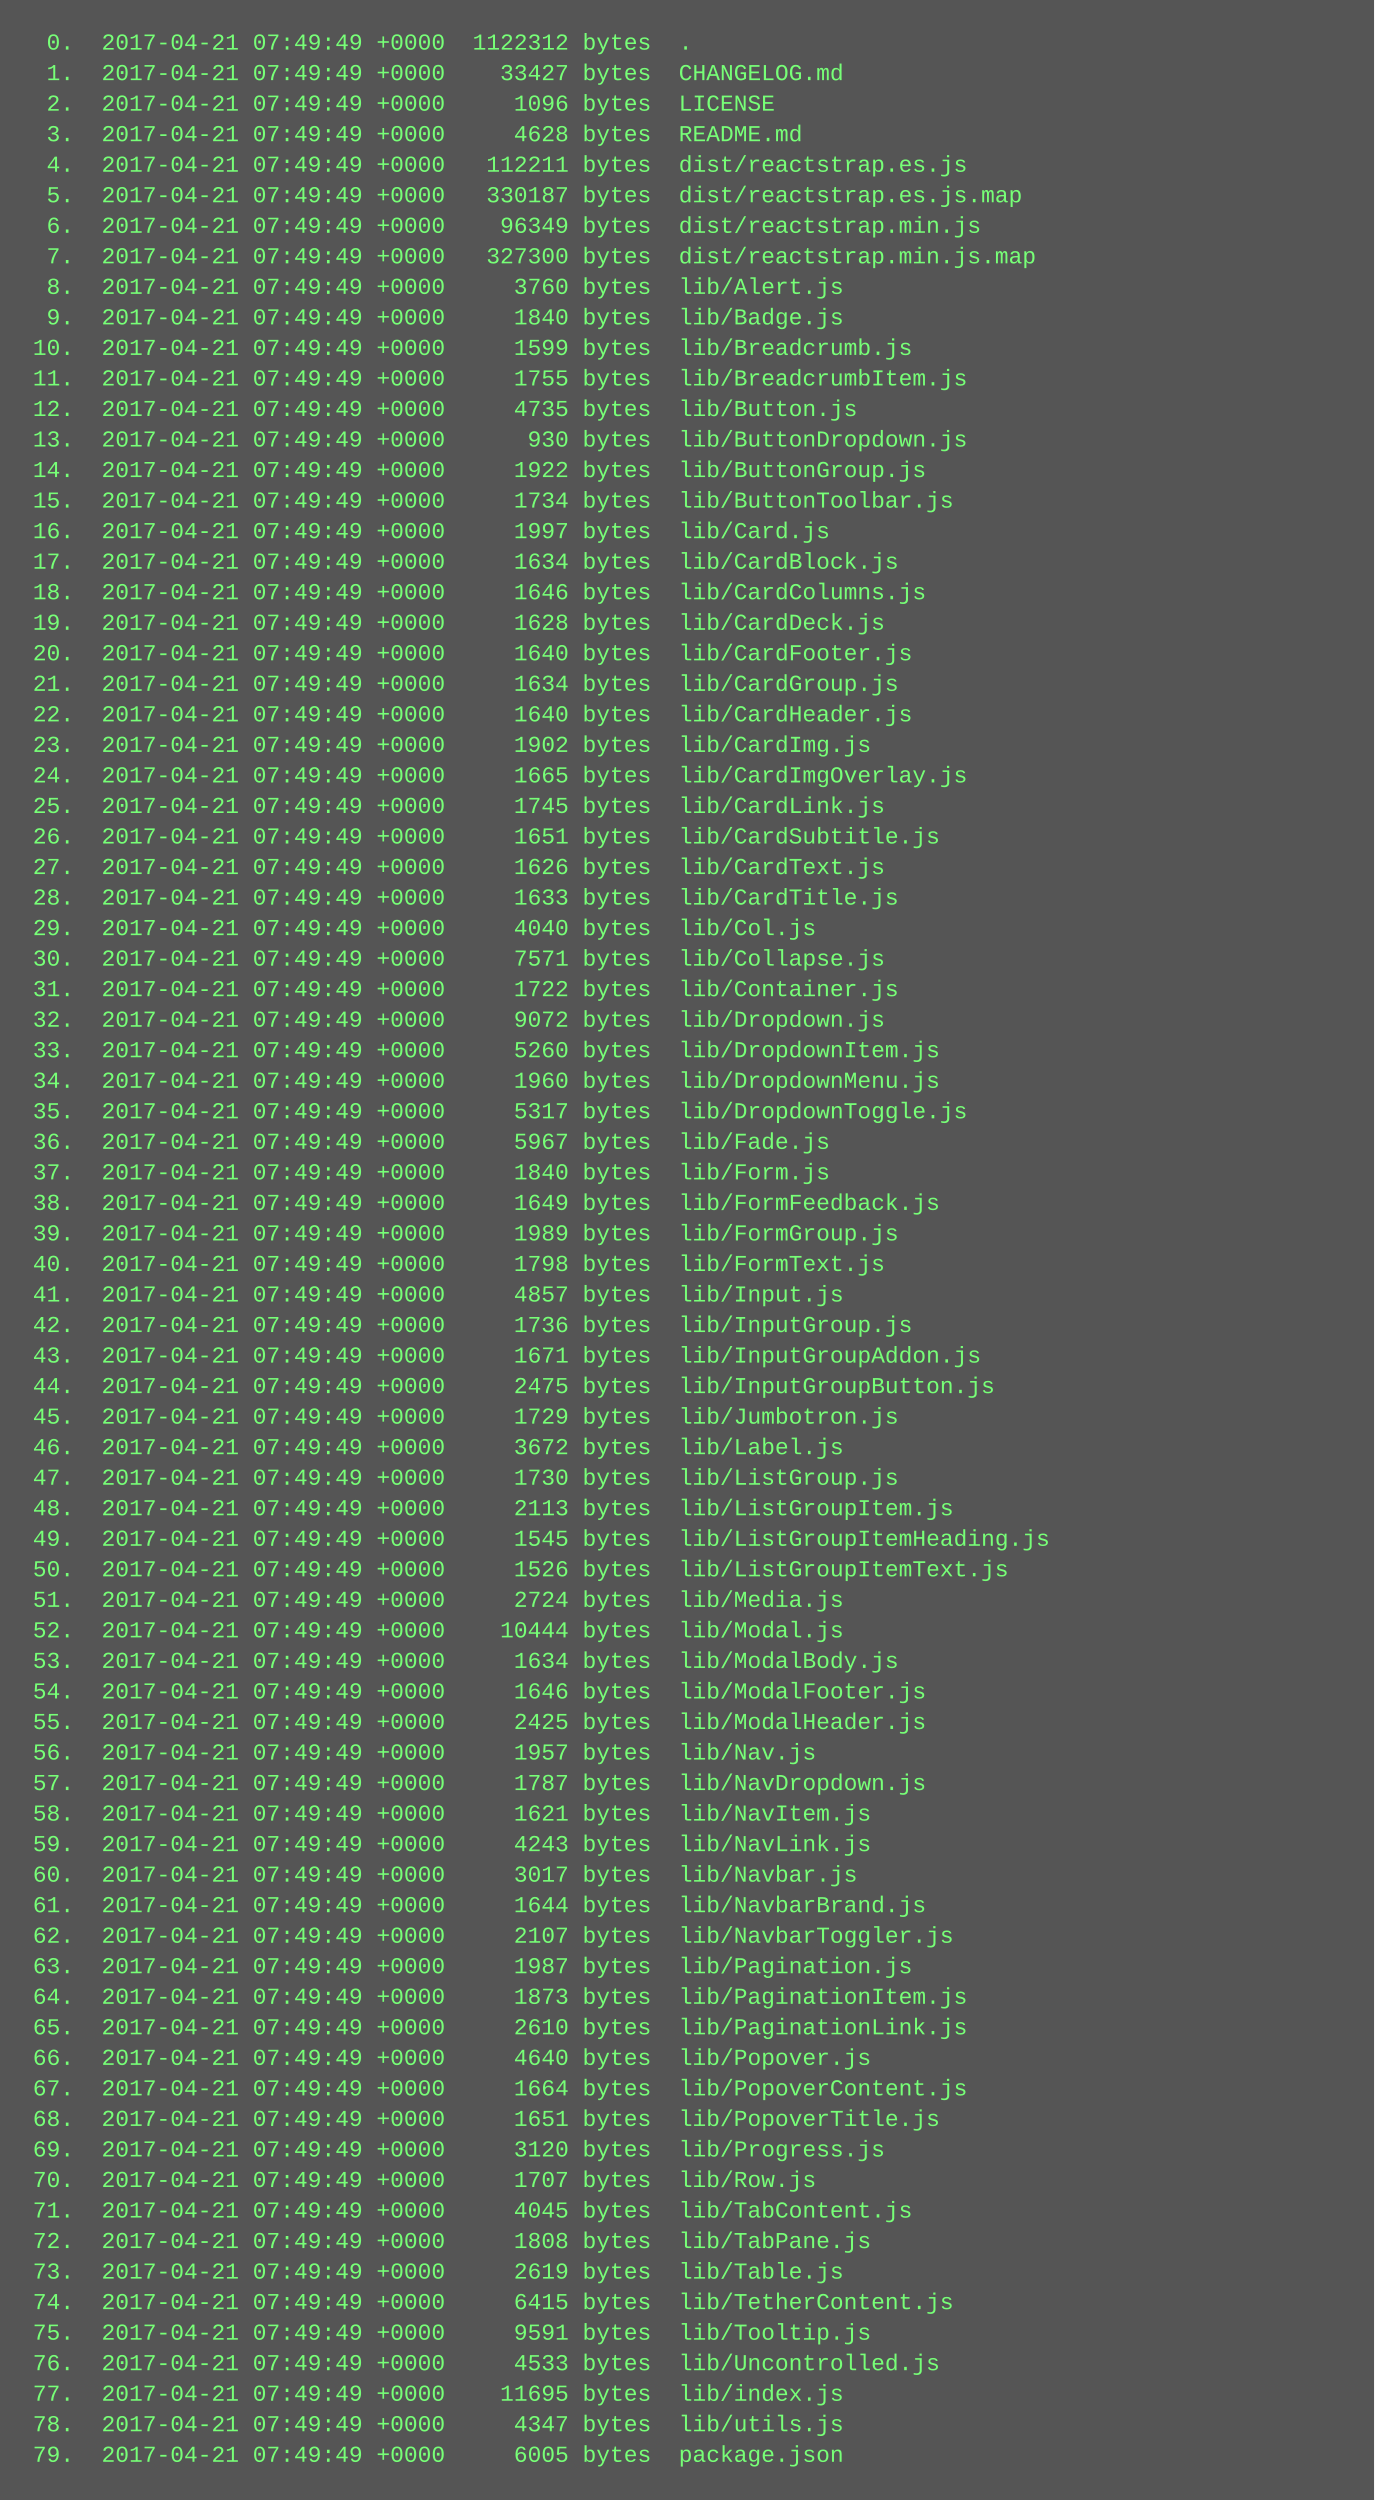
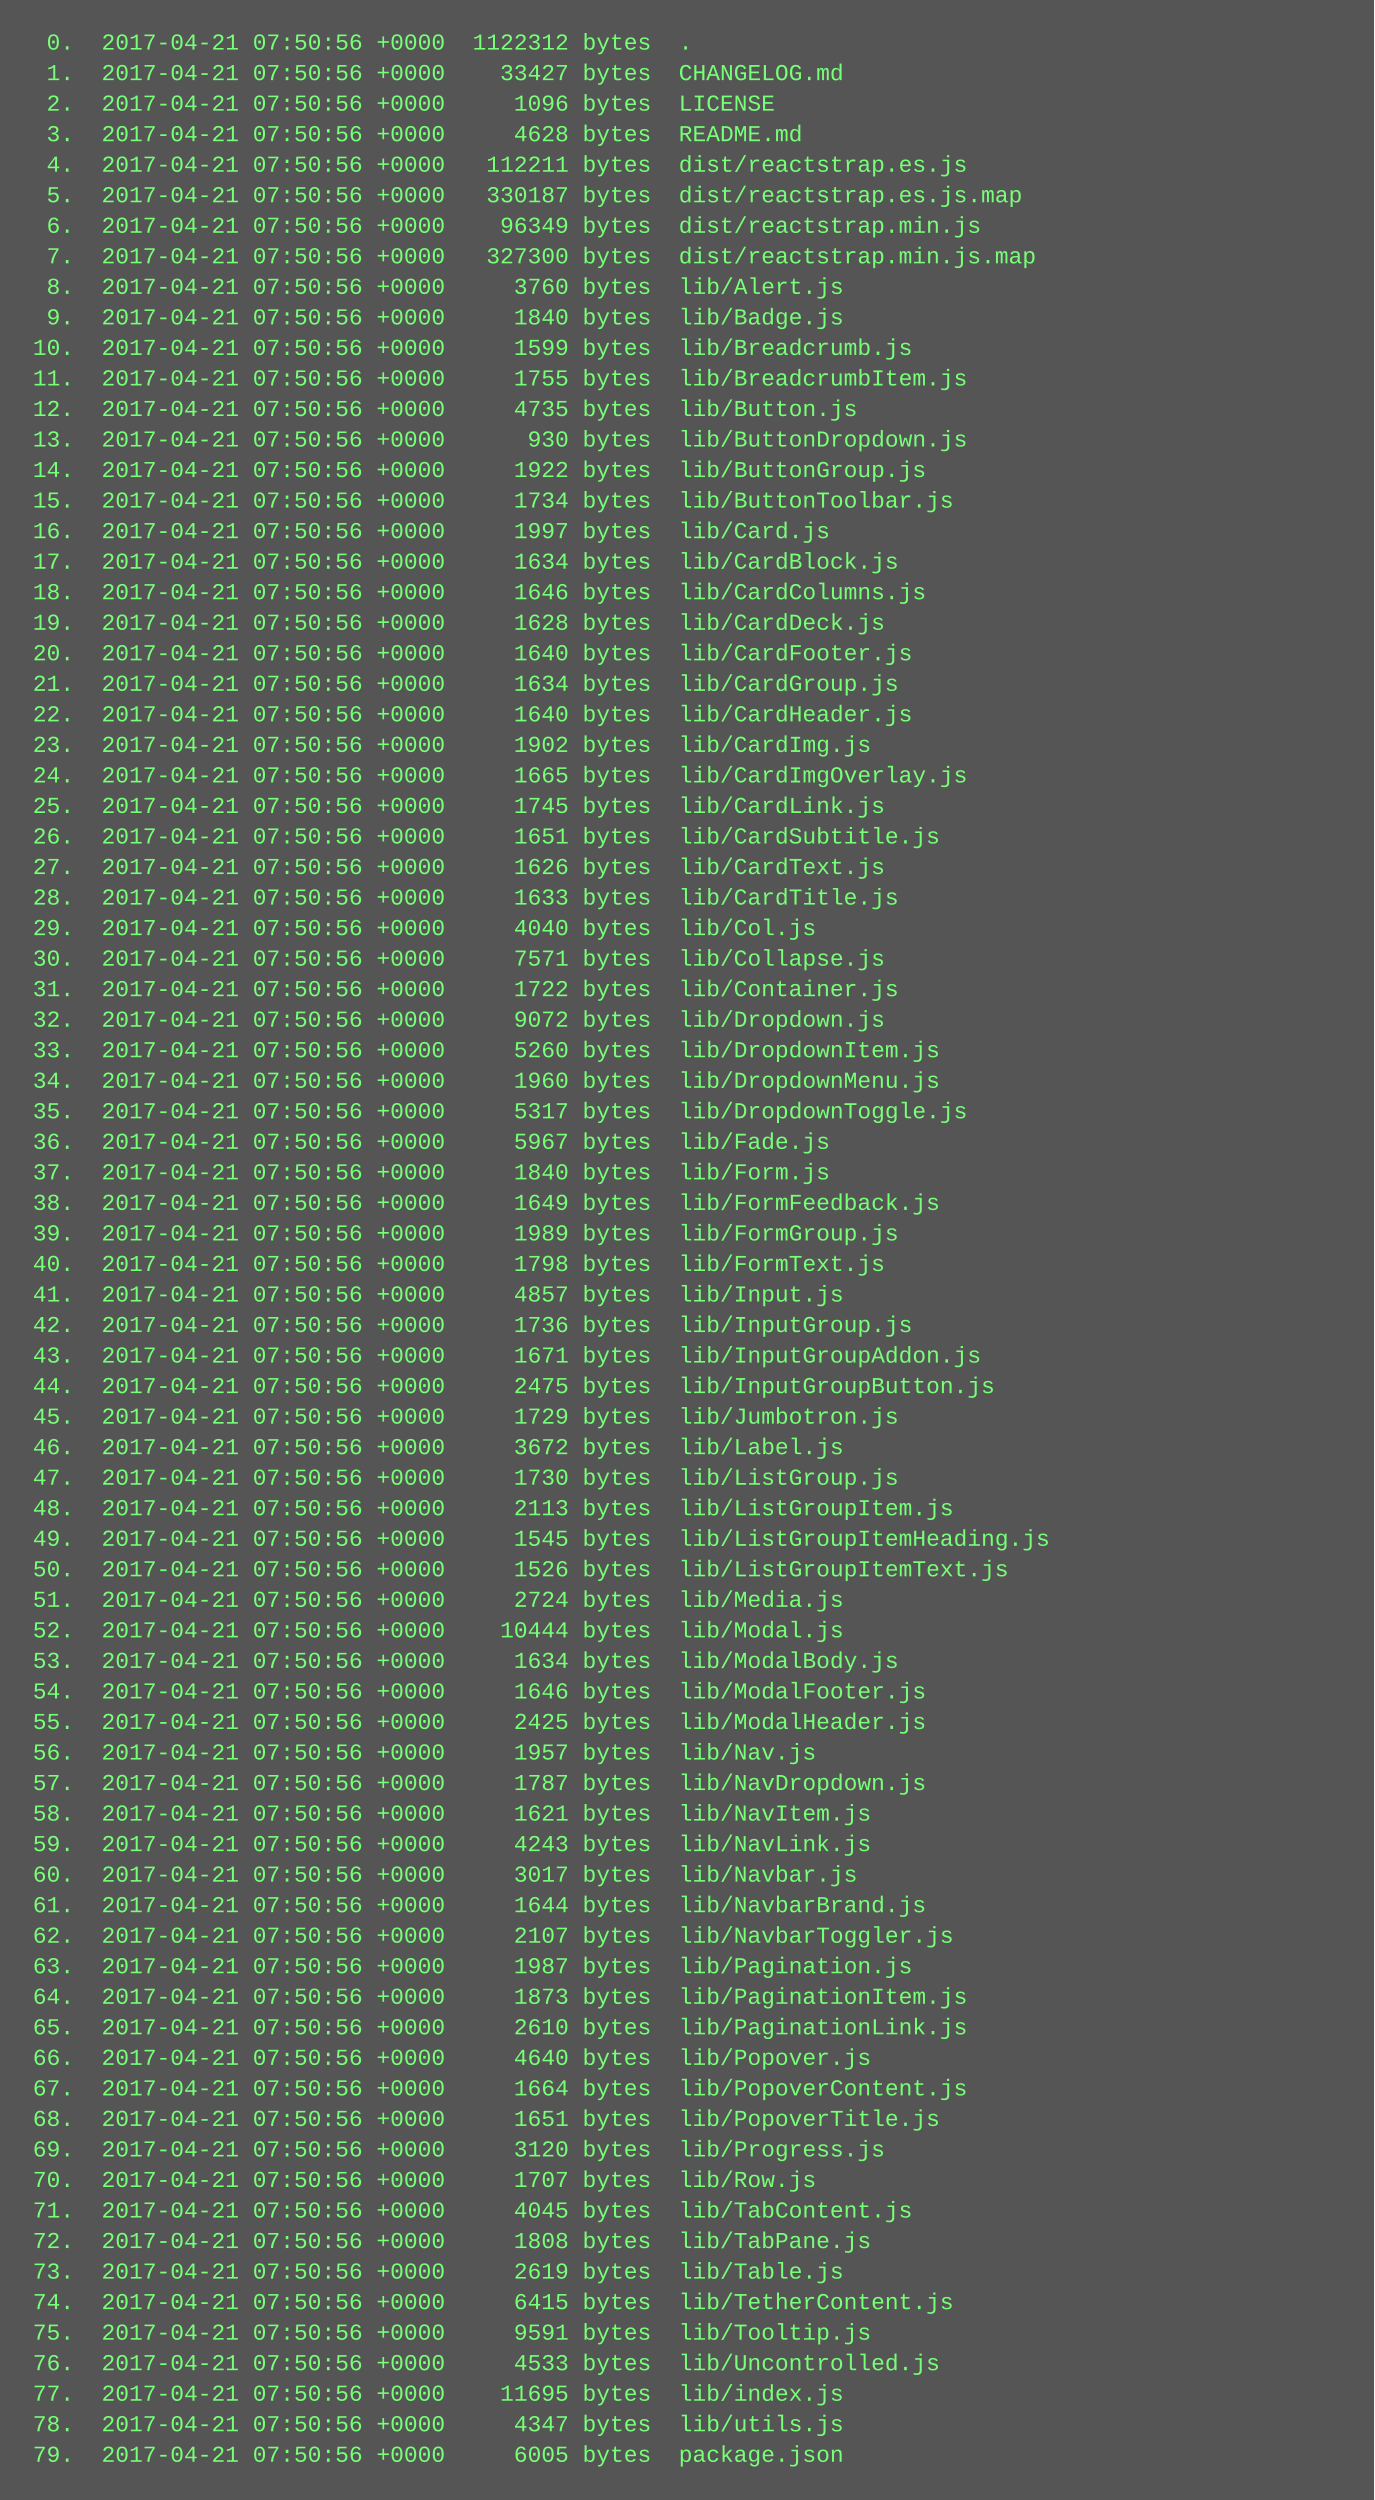
<svg xmlns="http://www.w3.org/2000/svg" height="1310" width="720">
  <rect height="1310" fill="#555" width="720" />
  <text fill="#7f7" font-family="Courier New" font-size="12" xml:space="preserve">
-     <tspan x="10" y="26">  0.  2017-04-21 07:49:49 +0000  1122312 bytes  .</tspan>
-     <tspan x="10" y="42">  1.  2017-04-21 07:49:49 +0000    33427 bytes  CHANGELOG.md</tspan>
-     <tspan x="10" y="58">  2.  2017-04-21 07:49:49 +0000     1096 bytes  LICENSE</tspan>
-     <tspan x="10" y="74">  3.  2017-04-21 07:49:49 +0000     4628 bytes  README.md</tspan>
-     <tspan x="10" y="90">  4.  2017-04-21 07:49:49 +0000   112211 bytes  dist/reactstrap.es.js</tspan>
-     <tspan x="10" y="106">  5.  2017-04-21 07:49:49 +0000   330187 bytes  dist/reactstrap.es.js.map</tspan>
-     <tspan x="10" y="122">  6.  2017-04-21 07:49:49 +0000    96349 bytes  dist/reactstrap.min.js</tspan>
-     <tspan x="10" y="138">  7.  2017-04-21 07:49:49 +0000   327300 bytes  dist/reactstrap.min.js.map</tspan>
-     <tspan x="10" y="154">  8.  2017-04-21 07:49:49 +0000     3760 bytes  lib/Alert.js</tspan>
-     <tspan x="10" y="170">  9.  2017-04-21 07:49:49 +0000     1840 bytes  lib/Badge.js</tspan>
-     <tspan x="10" y="186"> 10.  2017-04-21 07:49:49 +0000     1599 bytes  lib/Breadcrumb.js</tspan>
-     <tspan x="10" y="202"> 11.  2017-04-21 07:49:49 +0000     1755 bytes  lib/BreadcrumbItem.js</tspan>
-     <tspan x="10" y="218"> 12.  2017-04-21 07:49:49 +0000     4735 bytes  lib/Button.js</tspan>
-     <tspan x="10" y="234"> 13.  2017-04-21 07:49:49 +0000      930 bytes  lib/ButtonDropdown.js</tspan>
-     <tspan x="10" y="250"> 14.  2017-04-21 07:49:49 +0000     1922 bytes  lib/ButtonGroup.js</tspan>
-     <tspan x="10" y="266"> 15.  2017-04-21 07:49:49 +0000     1734 bytes  lib/ButtonToolbar.js</tspan>
-     <tspan x="10" y="282"> 16.  2017-04-21 07:49:49 +0000     1997 bytes  lib/Card.js</tspan>
-     <tspan x="10" y="298"> 17.  2017-04-21 07:49:49 +0000     1634 bytes  lib/CardBlock.js</tspan>
-     <tspan x="10" y="314"> 18.  2017-04-21 07:49:49 +0000     1646 bytes  lib/CardColumns.js</tspan>
-     <tspan x="10" y="330"> 19.  2017-04-21 07:49:49 +0000     1628 bytes  lib/CardDeck.js</tspan>
-     <tspan x="10" y="346"> 20.  2017-04-21 07:49:49 +0000     1640 bytes  lib/CardFooter.js</tspan>
-     <tspan x="10" y="362"> 21.  2017-04-21 07:49:49 +0000     1634 bytes  lib/CardGroup.js</tspan>
-     <tspan x="10" y="378"> 22.  2017-04-21 07:49:49 +0000     1640 bytes  lib/CardHeader.js</tspan>
-     <tspan x="10" y="394"> 23.  2017-04-21 07:49:49 +0000     1902 bytes  lib/CardImg.js</tspan>
-     <tspan x="10" y="410"> 24.  2017-04-21 07:49:49 +0000     1665 bytes  lib/CardImgOverlay.js</tspan>
-     <tspan x="10" y="426"> 25.  2017-04-21 07:49:49 +0000     1745 bytes  lib/CardLink.js</tspan>
-     <tspan x="10" y="442"> 26.  2017-04-21 07:49:49 +0000     1651 bytes  lib/CardSubtitle.js</tspan>
-     <tspan x="10" y="458"> 27.  2017-04-21 07:49:49 +0000     1626 bytes  lib/CardText.js</tspan>
-     <tspan x="10" y="474"> 28.  2017-04-21 07:49:49 +0000     1633 bytes  lib/CardTitle.js</tspan>
-     <tspan x="10" y="490"> 29.  2017-04-21 07:49:49 +0000     4040 bytes  lib/Col.js</tspan>
-     <tspan x="10" y="506"> 30.  2017-04-21 07:49:49 +0000     7571 bytes  lib/Collapse.js</tspan>
-     <tspan x="10" y="522"> 31.  2017-04-21 07:49:49 +0000     1722 bytes  lib/Container.js</tspan>
-     <tspan x="10" y="538"> 32.  2017-04-21 07:49:49 +0000     9072 bytes  lib/Dropdown.js</tspan>
-     <tspan x="10" y="554"> 33.  2017-04-21 07:49:49 +0000     5260 bytes  lib/DropdownItem.js</tspan>
-     <tspan x="10" y="570"> 34.  2017-04-21 07:49:49 +0000     1960 bytes  lib/DropdownMenu.js</tspan>
-     <tspan x="10" y="586"> 35.  2017-04-21 07:49:49 +0000     5317 bytes  lib/DropdownToggle.js</tspan>
-     <tspan x="10" y="602"> 36.  2017-04-21 07:49:49 +0000     5967 bytes  lib/Fade.js</tspan>
-     <tspan x="10" y="618"> 37.  2017-04-21 07:49:49 +0000     1840 bytes  lib/Form.js</tspan>
-     <tspan x="10" y="634"> 38.  2017-04-21 07:49:49 +0000     1649 bytes  lib/FormFeedback.js</tspan>
-     <tspan x="10" y="650"> 39.  2017-04-21 07:49:49 +0000     1989 bytes  lib/FormGroup.js</tspan>
-     <tspan x="10" y="666"> 40.  2017-04-21 07:49:49 +0000     1798 bytes  lib/FormText.js</tspan>
-     <tspan x="10" y="682"> 41.  2017-04-21 07:49:49 +0000     4857 bytes  lib/Input.js</tspan>
-     <tspan x="10" y="698"> 42.  2017-04-21 07:49:49 +0000     1736 bytes  lib/InputGroup.js</tspan>
-     <tspan x="10" y="714"> 43.  2017-04-21 07:49:49 +0000     1671 bytes  lib/InputGroupAddon.js</tspan>
-     <tspan x="10" y="730"> 44.  2017-04-21 07:49:49 +0000     2475 bytes  lib/InputGroupButton.js</tspan>
-     <tspan x="10" y="746"> 45.  2017-04-21 07:49:49 +0000     1729 bytes  lib/Jumbotron.js</tspan>
-     <tspan x="10" y="762"> 46.  2017-04-21 07:49:49 +0000     3672 bytes  lib/Label.js</tspan>
-     <tspan x="10" y="778"> 47.  2017-04-21 07:49:49 +0000     1730 bytes  lib/ListGroup.js</tspan>
-     <tspan x="10" y="794"> 48.  2017-04-21 07:49:49 +0000     2113 bytes  lib/ListGroupItem.js</tspan>
-     <tspan x="10" y="810"> 49.  2017-04-21 07:49:49 +0000     1545 bytes  lib/ListGroupItemHeading.js</tspan>
-     <tspan x="10" y="826"> 50.  2017-04-21 07:49:49 +0000     1526 bytes  lib/ListGroupItemText.js</tspan>
-     <tspan x="10" y="842"> 51.  2017-04-21 07:49:49 +0000     2724 bytes  lib/Media.js</tspan>
-     <tspan x="10" y="858"> 52.  2017-04-21 07:49:49 +0000    10444 bytes  lib/Modal.js</tspan>
-     <tspan x="10" y="874"> 53.  2017-04-21 07:49:49 +0000     1634 bytes  lib/ModalBody.js</tspan>
-     <tspan x="10" y="890"> 54.  2017-04-21 07:49:49 +0000     1646 bytes  lib/ModalFooter.js</tspan>
-     <tspan x="10" y="906"> 55.  2017-04-21 07:49:49 +0000     2425 bytes  lib/ModalHeader.js</tspan>
-     <tspan x="10" y="922"> 56.  2017-04-21 07:49:49 +0000     1957 bytes  lib/Nav.js</tspan>
-     <tspan x="10" y="938"> 57.  2017-04-21 07:49:49 +0000     1787 bytes  lib/NavDropdown.js</tspan>
-     <tspan x="10" y="954"> 58.  2017-04-21 07:49:49 +0000     1621 bytes  lib/NavItem.js</tspan>
-     <tspan x="10" y="970"> 59.  2017-04-21 07:49:49 +0000     4243 bytes  lib/NavLink.js</tspan>
-     <tspan x="10" y="986"> 60.  2017-04-21 07:49:49 +0000     3017 bytes  lib/Navbar.js</tspan>
-     <tspan x="10" y="1002"> 61.  2017-04-21 07:49:49 +0000     1644 bytes  lib/NavbarBrand.js</tspan>
-     <tspan x="10" y="1018"> 62.  2017-04-21 07:49:49 +0000     2107 bytes  lib/NavbarToggler.js</tspan>
-     <tspan x="10" y="1034"> 63.  2017-04-21 07:49:49 +0000     1987 bytes  lib/Pagination.js</tspan>
-     <tspan x="10" y="1050"> 64.  2017-04-21 07:49:49 +0000     1873 bytes  lib/PaginationItem.js</tspan>
-     <tspan x="10" y="1066"> 65.  2017-04-21 07:49:49 +0000     2610 bytes  lib/PaginationLink.js</tspan>
-     <tspan x="10" y="1082"> 66.  2017-04-21 07:49:49 +0000     4640 bytes  lib/Popover.js</tspan>
-     <tspan x="10" y="1098"> 67.  2017-04-21 07:49:49 +0000     1664 bytes  lib/PopoverContent.js</tspan>
-     <tspan x="10" y="1114"> 68.  2017-04-21 07:49:49 +0000     1651 bytes  lib/PopoverTitle.js</tspan>
-     <tspan x="10" y="1130"> 69.  2017-04-21 07:49:49 +0000     3120 bytes  lib/Progress.js</tspan>
-     <tspan x="10" y="1146"> 70.  2017-04-21 07:49:49 +0000     1707 bytes  lib/Row.js</tspan>
-     <tspan x="10" y="1162"> 71.  2017-04-21 07:49:49 +0000     4045 bytes  lib/TabContent.js</tspan>
-     <tspan x="10" y="1178"> 72.  2017-04-21 07:49:49 +0000     1808 bytes  lib/TabPane.js</tspan>
-     <tspan x="10" y="1194"> 73.  2017-04-21 07:49:49 +0000     2619 bytes  lib/Table.js</tspan>
-     <tspan x="10" y="1210"> 74.  2017-04-21 07:49:49 +0000     6415 bytes  lib/TetherContent.js</tspan>
-     <tspan x="10" y="1226"> 75.  2017-04-21 07:49:49 +0000     9591 bytes  lib/Tooltip.js</tspan>
-     <tspan x="10" y="1242"> 76.  2017-04-21 07:49:49 +0000     4533 bytes  lib/Uncontrolled.js</tspan>
-     <tspan x="10" y="1258"> 77.  2017-04-21 07:49:49 +0000    11695 bytes  lib/index.js</tspan>
-     <tspan x="10" y="1274"> 78.  2017-04-21 07:49:49 +0000     4347 bytes  lib/utils.js</tspan>
-     <tspan x="10" y="1290"> 79.  2017-04-21 07:49:49 +0000     6005 bytes  package.json</tspan>
+     <tspan x="10" y="26">  0.  2017-04-21 07:50:56 +0000  1122312 bytes  .</tspan>
+     <tspan x="10" y="42">  1.  2017-04-21 07:50:56 +0000    33427 bytes  CHANGELOG.md</tspan>
+     <tspan x="10" y="58">  2.  2017-04-21 07:50:56 +0000     1096 bytes  LICENSE</tspan>
+     <tspan x="10" y="74">  3.  2017-04-21 07:50:56 +0000     4628 bytes  README.md</tspan>
+     <tspan x="10" y="90">  4.  2017-04-21 07:50:56 +0000   112211 bytes  dist/reactstrap.es.js</tspan>
+     <tspan x="10" y="106">  5.  2017-04-21 07:50:56 +0000   330187 bytes  dist/reactstrap.es.js.map</tspan>
+     <tspan x="10" y="122">  6.  2017-04-21 07:50:56 +0000    96349 bytes  dist/reactstrap.min.js</tspan>
+     <tspan x="10" y="138">  7.  2017-04-21 07:50:56 +0000   327300 bytes  dist/reactstrap.min.js.map</tspan>
+     <tspan x="10" y="154">  8.  2017-04-21 07:50:56 +0000     3760 bytes  lib/Alert.js</tspan>
+     <tspan x="10" y="170">  9.  2017-04-21 07:50:56 +0000     1840 bytes  lib/Badge.js</tspan>
+     <tspan x="10" y="186"> 10.  2017-04-21 07:50:56 +0000     1599 bytes  lib/Breadcrumb.js</tspan>
+     <tspan x="10" y="202"> 11.  2017-04-21 07:50:56 +0000     1755 bytes  lib/BreadcrumbItem.js</tspan>
+     <tspan x="10" y="218"> 12.  2017-04-21 07:50:56 +0000     4735 bytes  lib/Button.js</tspan>
+     <tspan x="10" y="234"> 13.  2017-04-21 07:50:56 +0000      930 bytes  lib/ButtonDropdown.js</tspan>
+     <tspan x="10" y="250"> 14.  2017-04-21 07:50:56 +0000     1922 bytes  lib/ButtonGroup.js</tspan>
+     <tspan x="10" y="266"> 15.  2017-04-21 07:50:56 +0000     1734 bytes  lib/ButtonToolbar.js</tspan>
+     <tspan x="10" y="282"> 16.  2017-04-21 07:50:56 +0000     1997 bytes  lib/Card.js</tspan>
+     <tspan x="10" y="298"> 17.  2017-04-21 07:50:56 +0000     1634 bytes  lib/CardBlock.js</tspan>
+     <tspan x="10" y="314"> 18.  2017-04-21 07:50:56 +0000     1646 bytes  lib/CardColumns.js</tspan>
+     <tspan x="10" y="330"> 19.  2017-04-21 07:50:56 +0000     1628 bytes  lib/CardDeck.js</tspan>
+     <tspan x="10" y="346"> 20.  2017-04-21 07:50:56 +0000     1640 bytes  lib/CardFooter.js</tspan>
+     <tspan x="10" y="362"> 21.  2017-04-21 07:50:56 +0000     1634 bytes  lib/CardGroup.js</tspan>
+     <tspan x="10" y="378"> 22.  2017-04-21 07:50:56 +0000     1640 bytes  lib/CardHeader.js</tspan>
+     <tspan x="10" y="394"> 23.  2017-04-21 07:50:56 +0000     1902 bytes  lib/CardImg.js</tspan>
+     <tspan x="10" y="410"> 24.  2017-04-21 07:50:56 +0000     1665 bytes  lib/CardImgOverlay.js</tspan>
+     <tspan x="10" y="426"> 25.  2017-04-21 07:50:56 +0000     1745 bytes  lib/CardLink.js</tspan>
+     <tspan x="10" y="442"> 26.  2017-04-21 07:50:56 +0000     1651 bytes  lib/CardSubtitle.js</tspan>
+     <tspan x="10" y="458"> 27.  2017-04-21 07:50:56 +0000     1626 bytes  lib/CardText.js</tspan>
+     <tspan x="10" y="474"> 28.  2017-04-21 07:50:56 +0000     1633 bytes  lib/CardTitle.js</tspan>
+     <tspan x="10" y="490"> 29.  2017-04-21 07:50:56 +0000     4040 bytes  lib/Col.js</tspan>
+     <tspan x="10" y="506"> 30.  2017-04-21 07:50:56 +0000     7571 bytes  lib/Collapse.js</tspan>
+     <tspan x="10" y="522"> 31.  2017-04-21 07:50:56 +0000     1722 bytes  lib/Container.js</tspan>
+     <tspan x="10" y="538"> 32.  2017-04-21 07:50:56 +0000     9072 bytes  lib/Dropdown.js</tspan>
+     <tspan x="10" y="554"> 33.  2017-04-21 07:50:56 +0000     5260 bytes  lib/DropdownItem.js</tspan>
+     <tspan x="10" y="570"> 34.  2017-04-21 07:50:56 +0000     1960 bytes  lib/DropdownMenu.js</tspan>
+     <tspan x="10" y="586"> 35.  2017-04-21 07:50:56 +0000     5317 bytes  lib/DropdownToggle.js</tspan>
+     <tspan x="10" y="602"> 36.  2017-04-21 07:50:56 +0000     5967 bytes  lib/Fade.js</tspan>
+     <tspan x="10" y="618"> 37.  2017-04-21 07:50:56 +0000     1840 bytes  lib/Form.js</tspan>
+     <tspan x="10" y="634"> 38.  2017-04-21 07:50:56 +0000     1649 bytes  lib/FormFeedback.js</tspan>
+     <tspan x="10" y="650"> 39.  2017-04-21 07:50:56 +0000     1989 bytes  lib/FormGroup.js</tspan>
+     <tspan x="10" y="666"> 40.  2017-04-21 07:50:56 +0000     1798 bytes  lib/FormText.js</tspan>
+     <tspan x="10" y="682"> 41.  2017-04-21 07:50:56 +0000     4857 bytes  lib/Input.js</tspan>
+     <tspan x="10" y="698"> 42.  2017-04-21 07:50:56 +0000     1736 bytes  lib/InputGroup.js</tspan>
+     <tspan x="10" y="714"> 43.  2017-04-21 07:50:56 +0000     1671 bytes  lib/InputGroupAddon.js</tspan>
+     <tspan x="10" y="730"> 44.  2017-04-21 07:50:56 +0000     2475 bytes  lib/InputGroupButton.js</tspan>
+     <tspan x="10" y="746"> 45.  2017-04-21 07:50:56 +0000     1729 bytes  lib/Jumbotron.js</tspan>
+     <tspan x="10" y="762"> 46.  2017-04-21 07:50:56 +0000     3672 bytes  lib/Label.js</tspan>
+     <tspan x="10" y="778"> 47.  2017-04-21 07:50:56 +0000     1730 bytes  lib/ListGroup.js</tspan>
+     <tspan x="10" y="794"> 48.  2017-04-21 07:50:56 +0000     2113 bytes  lib/ListGroupItem.js</tspan>
+     <tspan x="10" y="810"> 49.  2017-04-21 07:50:56 +0000     1545 bytes  lib/ListGroupItemHeading.js</tspan>
+     <tspan x="10" y="826"> 50.  2017-04-21 07:50:56 +0000     1526 bytes  lib/ListGroupItemText.js</tspan>
+     <tspan x="10" y="842"> 51.  2017-04-21 07:50:56 +0000     2724 bytes  lib/Media.js</tspan>
+     <tspan x="10" y="858"> 52.  2017-04-21 07:50:56 +0000    10444 bytes  lib/Modal.js</tspan>
+     <tspan x="10" y="874"> 53.  2017-04-21 07:50:56 +0000     1634 bytes  lib/ModalBody.js</tspan>
+     <tspan x="10" y="890"> 54.  2017-04-21 07:50:56 +0000     1646 bytes  lib/ModalFooter.js</tspan>
+     <tspan x="10" y="906"> 55.  2017-04-21 07:50:56 +0000     2425 bytes  lib/ModalHeader.js</tspan>
+     <tspan x="10" y="922"> 56.  2017-04-21 07:50:56 +0000     1957 bytes  lib/Nav.js</tspan>
+     <tspan x="10" y="938"> 57.  2017-04-21 07:50:56 +0000     1787 bytes  lib/NavDropdown.js</tspan>
+     <tspan x="10" y="954"> 58.  2017-04-21 07:50:56 +0000     1621 bytes  lib/NavItem.js</tspan>
+     <tspan x="10" y="970"> 59.  2017-04-21 07:50:56 +0000     4243 bytes  lib/NavLink.js</tspan>
+     <tspan x="10" y="986"> 60.  2017-04-21 07:50:56 +0000     3017 bytes  lib/Navbar.js</tspan>
+     <tspan x="10" y="1002"> 61.  2017-04-21 07:50:56 +0000     1644 bytes  lib/NavbarBrand.js</tspan>
+     <tspan x="10" y="1018"> 62.  2017-04-21 07:50:56 +0000     2107 bytes  lib/NavbarToggler.js</tspan>
+     <tspan x="10" y="1034"> 63.  2017-04-21 07:50:56 +0000     1987 bytes  lib/Pagination.js</tspan>
+     <tspan x="10" y="1050"> 64.  2017-04-21 07:50:56 +0000     1873 bytes  lib/PaginationItem.js</tspan>
+     <tspan x="10" y="1066"> 65.  2017-04-21 07:50:56 +0000     2610 bytes  lib/PaginationLink.js</tspan>
+     <tspan x="10" y="1082"> 66.  2017-04-21 07:50:56 +0000     4640 bytes  lib/Popover.js</tspan>
+     <tspan x="10" y="1098"> 67.  2017-04-21 07:50:56 +0000     1664 bytes  lib/PopoverContent.js</tspan>
+     <tspan x="10" y="1114"> 68.  2017-04-21 07:50:56 +0000     1651 bytes  lib/PopoverTitle.js</tspan>
+     <tspan x="10" y="1130"> 69.  2017-04-21 07:50:56 +0000     3120 bytes  lib/Progress.js</tspan>
+     <tspan x="10" y="1146"> 70.  2017-04-21 07:50:56 +0000     1707 bytes  lib/Row.js</tspan>
+     <tspan x="10" y="1162"> 71.  2017-04-21 07:50:56 +0000     4045 bytes  lib/TabContent.js</tspan>
+     <tspan x="10" y="1178"> 72.  2017-04-21 07:50:56 +0000     1808 bytes  lib/TabPane.js</tspan>
+     <tspan x="10" y="1194"> 73.  2017-04-21 07:50:56 +0000     2619 bytes  lib/Table.js</tspan>
+     <tspan x="10" y="1210"> 74.  2017-04-21 07:50:56 +0000     6415 bytes  lib/TetherContent.js</tspan>
+     <tspan x="10" y="1226"> 75.  2017-04-21 07:50:56 +0000     9591 bytes  lib/Tooltip.js</tspan>
+     <tspan x="10" y="1242"> 76.  2017-04-21 07:50:56 +0000     4533 bytes  lib/Uncontrolled.js</tspan>
+     <tspan x="10" y="1258"> 77.  2017-04-21 07:50:56 +0000    11695 bytes  lib/index.js</tspan>
+     <tspan x="10" y="1274"> 78.  2017-04-21 07:50:56 +0000     4347 bytes  lib/utils.js</tspan>
+     <tspan x="10" y="1290"> 79.  2017-04-21 07:50:56 +0000     6005 bytes  package.json</tspan>
  </text>
</svg>
